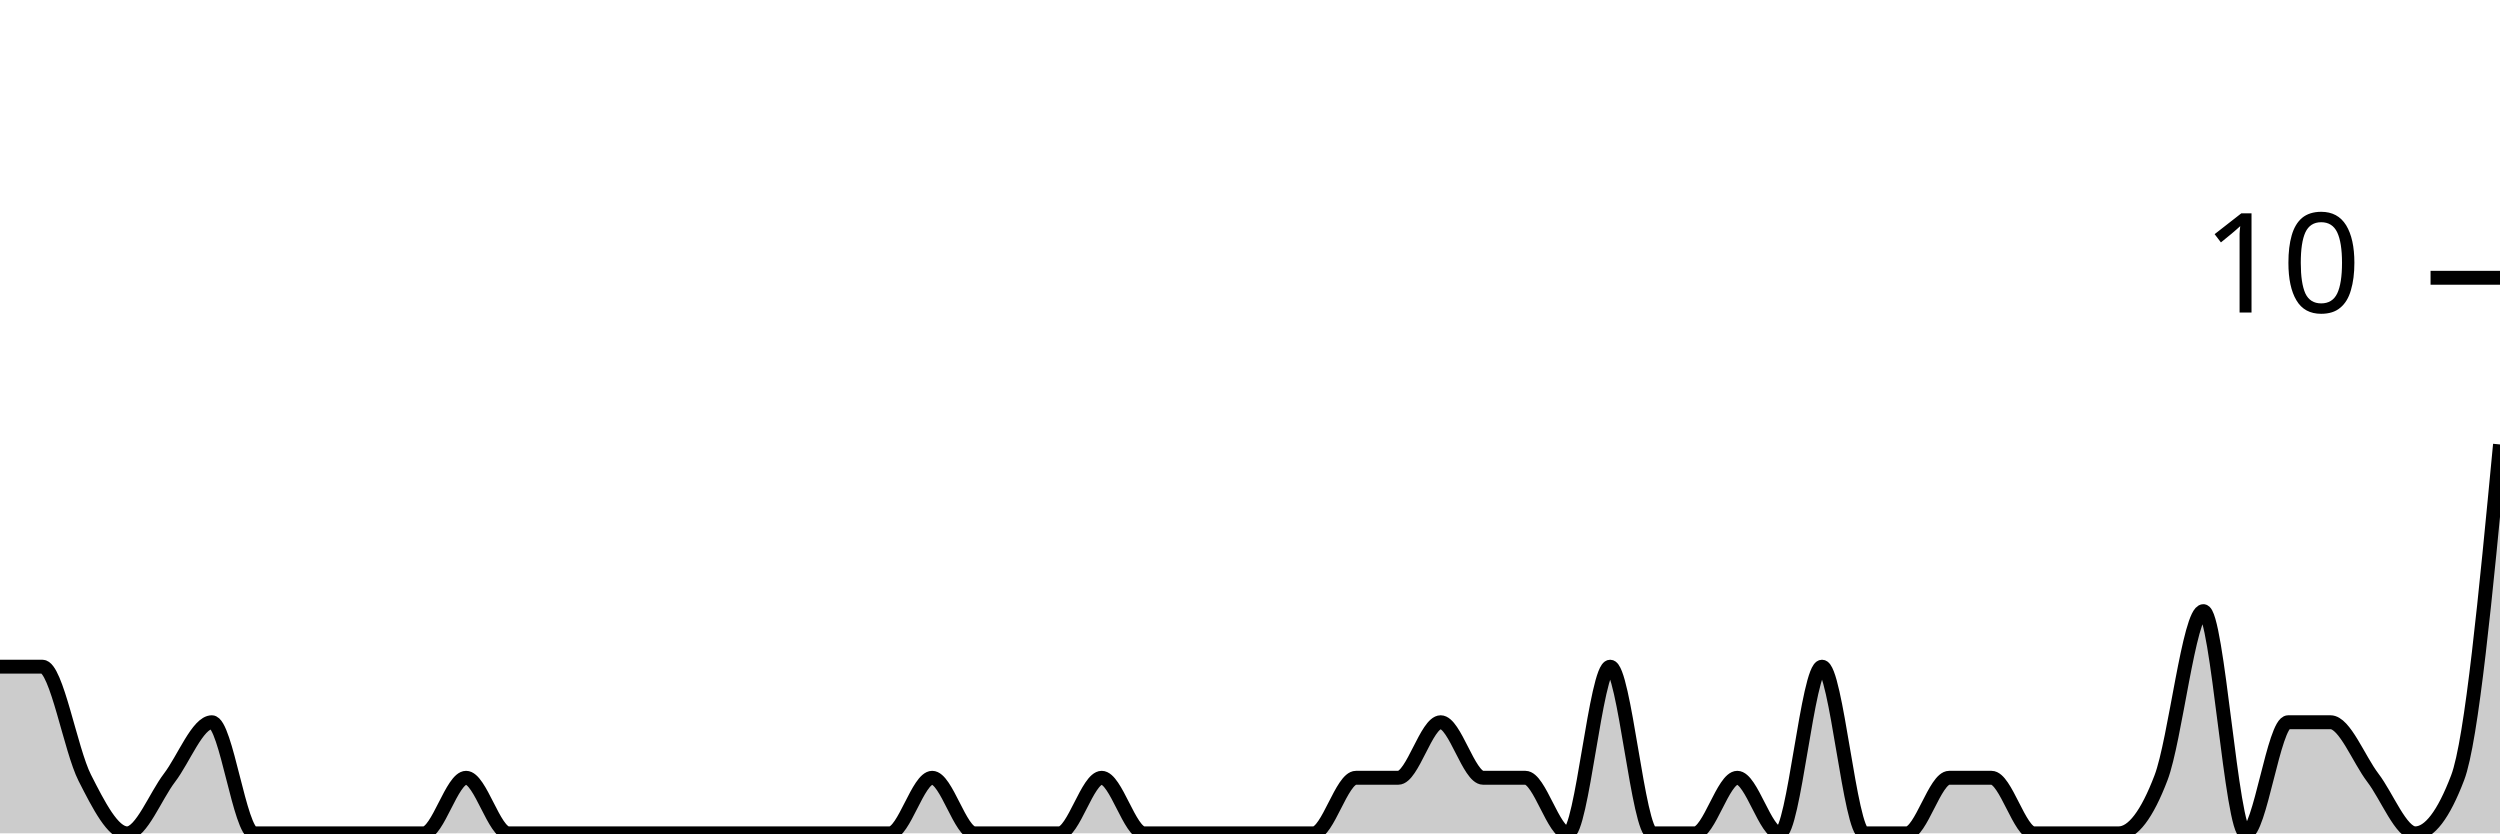
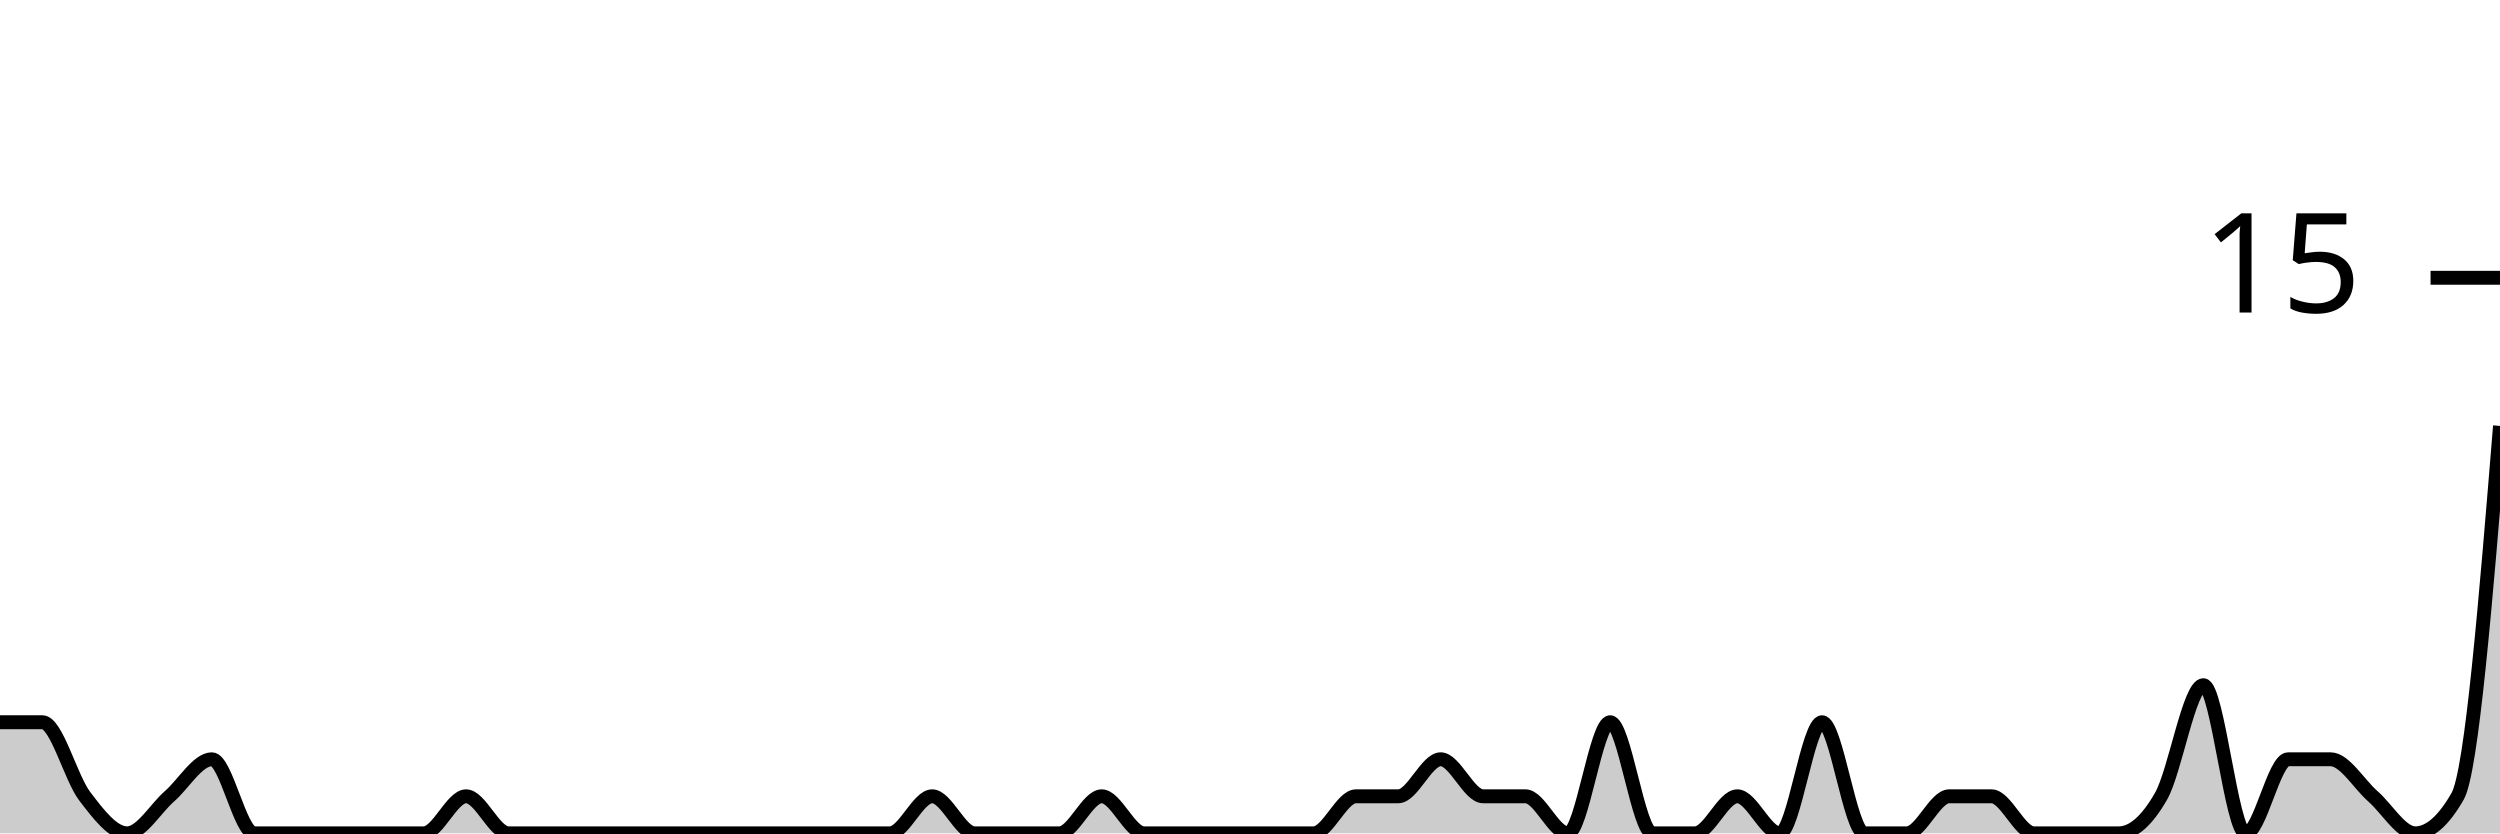
<svg xmlns="http://www.w3.org/2000/svg" viewBox="0 0 180 60">
  <g transform="translate(0,20)">
-     <path class="area" fill="rgba(0, 0, 0, 0.2)" d="M0,28C1.017,28,2.034,28,3.051,28C4.068,28,5.085,34,6.102,36C7.119,38,8.136,40,9.153,40C10.169,40,11.186,37.333,12.203,36C13.22,34.667,14.237,32,15.254,32C16.271,32,17.288,40,18.305,40C19.322,40,20.339,40,21.356,40C22.373,40,23.39,40,24.407,40C25.424,40,26.441,40,27.458,40C28.475,40,29.492,40,30.508,40C31.525,40,32.542,36,33.559,36C34.576,36,35.593,40,36.61,40C37.627,40,38.644,40,39.661,40C40.678,40,41.695,40,42.712,40C43.729,40,44.746,40,45.763,40C46.78,40,47.797,40,48.814,40C49.831,40,50.847,40,51.864,40C52.881,40,53.898,40,54.915,40C55.932,40,56.949,40,57.966,40C58.983,40,60,40,61.017,40C62.034,40,63.051,40,64.068,40C65.085,40,66.102,36,67.119,36C68.136,36,69.153,40,70.169,40C71.186,40,72.203,40,73.22,40C74.237,40,75.254,40,76.271,40C77.288,40,78.305,36,79.322,36C80.339,36,81.356,40,82.373,40C83.39,40,84.407,40,85.424,40C86.441,40,87.458,40,88.475,40C89.492,40,90.508,40,91.525,40C92.542,40,93.559,40,94.576,40C95.593,40,96.61,36,97.627,36C98.644,36,99.661,36,100.678,36C101.695,36,102.712,32,103.729,32C104.746,32,105.763,36,106.78,36C107.797,36,108.814,36,109.831,36C110.847,36,111.864,40,112.881,40C113.898,40,114.915,28,115.932,28C116.949,28,117.966,40,118.983,40C120,40,121.017,40,122.034,40C123.051,40,124.068,36,125.085,36C126.102,36,127.119,40,128.136,40C129.153,40,130.169,28,131.186,28C132.203,28,133.22,40,134.237,40C135.254,40,136.271,40,137.288,40C138.305,40,139.322,36,140.339,36C141.356,36,142.373,36,143.39,36C144.407,36,145.424,40,146.441,40C147.458,40,148.475,40,149.492,40C150.508,40,151.525,40,152.542,40C153.559,40,154.576,38.667,155.593,36C156.61,33.333,157.627,24,158.644,24C159.661,24,160.678,40,161.695,40C162.712,40,163.729,32,164.746,32C165.763,32,166.78,32,167.797,32C168.814,32,169.831,34.667,170.847,36C171.864,37.333,172.881,40,173.898,40C174.915,40,175.932,38.667,176.949,36C177.966,33.333,178.983,22.667,180,12L180,40C178.983,40,177.966,40,176.949,40C175.932,40,174.915,40,173.898,40C172.881,40,171.864,40,170.847,40C169.831,40,168.814,40,167.797,40C166.78,40,165.763,40,164.746,40C163.729,40,162.712,40,161.695,40C160.678,40,159.661,40,158.644,40C157.627,40,156.61,40,155.593,40C154.576,40,153.559,40,152.542,40C151.525,40,150.508,40,149.492,40C148.475,40,147.458,40,146.441,40C145.424,40,144.407,40,143.39,40C142.373,40,141.356,40,140.339,40C139.322,40,138.305,40,137.288,40C136.271,40,135.254,40,134.237,40C133.22,40,132.203,40,131.186,40C130.169,40,129.153,40,128.136,40C127.119,40,126.102,40,125.085,40C124.068,40,123.051,40,122.034,40C121.017,40,120,40,118.983,40C117.966,40,116.949,40,115.932,40C114.915,40,113.898,40,112.881,40C111.864,40,110.847,40,109.831,40C108.814,40,107.797,40,106.78,40C105.763,40,104.746,40,103.729,40C102.712,40,101.695,40,100.678,40C99.661,40,98.644,40,97.627,40C96.61,40,95.593,40,94.576,40C93.559,40,92.542,40,91.525,40C90.508,40,89.492,40,88.475,40C87.458,40,86.441,40,85.424,40C84.407,40,83.39,40,82.373,40C81.356,40,80.339,40,79.322,40C78.305,40,77.288,40,76.271,40C75.254,40,74.237,40,73.22,40C72.203,40,71.186,40,70.169,40C69.153,40,68.136,40,67.119,40C66.102,40,65.085,40,64.068,40C63.051,40,62.034,40,61.017,40C60,40,58.983,40,57.966,40C56.949,40,55.932,40,54.915,40C53.898,40,52.881,40,51.864,40C50.847,40,49.831,40,48.814,40C47.797,40,46.78,40,45.763,40C44.746,40,43.729,40,42.712,40C41.695,40,40.678,40,39.661,40C38.644,40,37.627,40,36.61,40C35.593,40,34.576,40,33.559,40C32.542,40,31.525,40,30.508,40C29.492,40,28.475,40,27.458,40C26.441,40,25.424,40,24.407,40C23.39,40,22.373,40,21.356,40C20.339,40,19.322,40,18.305,40C17.288,40,16.271,40,15.254,40C14.237,40,13.22,40,12.203,40C11.186,40,10.169,40,9.153,40C8.136,40,7.119,40,6.102,40C5.085,40,4.068,40,3.051,40C2.034,40,1.017,40,0,40Z" />
-     <path class="line" stroke="black" fill="none" d="M0,28C1.017,28,2.034,28,3.051,28C4.068,28,5.085,34,6.102,36C7.119,38,8.136,40,9.153,40C10.169,40,11.186,37.333,12.203,36C13.22,34.667,14.237,32,15.254,32C16.271,32,17.288,40,18.305,40C19.322,40,20.339,40,21.356,40C22.373,40,23.39,40,24.407,40C25.424,40,26.441,40,27.458,40C28.475,40,29.492,40,30.508,40C31.525,40,32.542,36,33.559,36C34.576,36,35.593,40,36.61,40C37.627,40,38.644,40,39.661,40C40.678,40,41.695,40,42.712,40C43.729,40,44.746,40,45.763,40C46.78,40,47.797,40,48.814,40C49.831,40,50.847,40,51.864,40C52.881,40,53.898,40,54.915,40C55.932,40,56.949,40,57.966,40C58.983,40,60,40,61.017,40C62.034,40,63.051,40,64.068,40C65.085,40,66.102,36,67.119,36C68.136,36,69.153,40,70.169,40C71.186,40,72.203,40,73.22,40C74.237,40,75.254,40,76.271,40C77.288,40,78.305,36,79.322,36C80.339,36,81.356,40,82.373,40C83.39,40,84.407,40,85.424,40C86.441,40,87.458,40,88.475,40C89.492,40,90.508,40,91.525,40C92.542,40,93.559,40,94.576,40C95.593,40,96.61,36,97.627,36C98.644,36,99.661,36,100.678,36C101.695,36,102.712,32,103.729,32C104.746,32,105.763,36,106.78,36C107.797,36,108.814,36,109.831,36C110.847,36,111.864,40,112.881,40C113.898,40,114.915,28,115.932,28C116.949,28,117.966,40,118.983,40C120,40,121.017,40,122.034,40C123.051,40,124.068,36,125.085,36C126.102,36,127.119,40,128.136,40C129.153,40,130.169,28,131.186,28C132.203,28,133.22,40,134.237,40C135.254,40,136.271,40,137.288,40C138.305,40,139.322,36,140.339,36C141.356,36,142.373,36,143.39,36C144.407,36,145.424,40,146.441,40C147.458,40,148.475,40,149.492,40C150.508,40,151.525,40,152.542,40C153.559,40,154.576,38.667,155.593,36C156.61,33.333,157.627,24,158.644,24C159.661,24,160.678,40,161.695,40C162.712,40,163.729,32,164.746,32C165.763,32,166.78,32,167.797,32C168.814,32,169.831,34.667,170.847,36C171.864,37.333,172.881,40,173.898,40C174.915,40,175.932,38.667,176.949,36C177.966,33.333,178.983,22.667,180,12" />
+     <path class="area" fill="rgba(0, 0, 0, 0.2)" d="M0,32C1.017,32,2.034,32,3.051,32C4.068,32,5.085,36,6.102,37.333C7.119,38.667,8.136,40,9.153,40C10.169,40,11.186,38.222,12.203,37.333C13.22,36.444,14.237,34.667,15.254,34.667C16.271,34.667,17.288,40,18.305,40C19.322,40,20.339,40,21.356,40C22.373,40,23.39,40,24.407,40C25.424,40,26.441,40,27.458,40C28.475,40,29.492,40,30.508,40C31.525,40,32.542,37.333,33.559,37.333C34.576,37.333,35.593,40,36.61,40C37.627,40,38.644,40,39.661,40C40.678,40,41.695,40,42.712,40C43.729,40,44.746,40,45.763,40C46.78,40,47.797,40,48.814,40C49.831,40,50.847,40,51.864,40C52.881,40,53.898,40,54.915,40C55.932,40,56.949,40,57.966,40C58.983,40,60,40,61.017,40C62.034,40,63.051,40,64.068,40C65.085,40,66.102,37.333,67.119,37.333C68.136,37.333,69.153,40,70.169,40C71.186,40,72.203,40,73.22,40C74.237,40,75.254,40,76.271,40C77.288,40,78.305,37.333,79.322,37.333C80.339,37.333,81.356,40,82.373,40C83.39,40,84.407,40,85.424,40C86.441,40,87.458,40,88.475,40C89.492,40,90.508,40,91.525,40C92.542,40,93.559,40,94.576,40C95.593,40,96.61,37.333,97.627,37.333C98.644,37.333,99.661,37.333,100.678,37.333C101.695,37.333,102.712,34.667,103.729,34.667C104.746,34.667,105.763,37.333,106.78,37.333C107.797,37.333,108.814,37.333,109.831,37.333C110.847,37.333,111.864,40,112.881,40C113.898,40,114.915,32,115.932,32C116.949,32,117.966,40,118.983,40C120,40,121.017,40,122.034,40C123.051,40,124.068,37.333,125.085,37.333C126.102,37.333,127.119,40,128.136,40C129.153,40,130.169,32,131.186,32C132.203,32,133.22,40,134.237,40C135.254,40,136.271,40,137.288,40C138.305,40,139.322,37.333,140.339,37.333C141.356,37.333,142.373,37.333,143.39,37.333C144.407,37.333,145.424,40,146.441,40C147.458,40,148.475,40,149.492,40C150.508,40,151.525,40,152.542,40C153.559,40,154.576,39.111,155.593,37.333C156.61,35.556,157.627,29.333,158.644,29.333C159.661,29.333,160.678,40,161.695,40C162.712,40,163.729,34.667,164.746,34.667C165.763,34.667,166.78,34.667,167.797,34.667C168.814,34.667,169.831,36.444,170.847,37.333C171.864,38.222,172.881,40,173.898,40C174.915,40,175.932,39.111,176.949,37.333C177.966,35.556,178.983,23.111,180,10.667L180,40C178.983,40,177.966,40,176.949,40C175.932,40,174.915,40,173.898,40C172.881,40,171.864,40,170.847,40C169.831,40,168.814,40,167.797,40C166.78,40,165.763,40,164.746,40C163.729,40,162.712,40,161.695,40C160.678,40,159.661,40,158.644,40C157.627,40,156.61,40,155.593,40C154.576,40,153.559,40,152.542,40C151.525,40,150.508,40,149.492,40C148.475,40,147.458,40,146.441,40C145.424,40,144.407,40,143.39,40C142.373,40,141.356,40,140.339,40C139.322,40,138.305,40,137.288,40C136.271,40,135.254,40,134.237,40C133.22,40,132.203,40,131.186,40C130.169,40,129.153,40,128.136,40C127.119,40,126.102,40,125.085,40C124.068,40,123.051,40,122.034,40C121.017,40,120,40,118.983,40C117.966,40,116.949,40,115.932,40C114.915,40,113.898,40,112.881,40C111.864,40,110.847,40,109.831,40C108.814,40,107.797,40,106.78,40C105.763,40,104.746,40,103.729,40C102.712,40,101.695,40,100.678,40C99.661,40,98.644,40,97.627,40C96.61,40,95.593,40,94.576,40C93.559,40,92.542,40,91.525,40C90.508,40,89.492,40,88.475,40C87.458,40,86.441,40,85.424,40C84.407,40,83.39,40,82.373,40C81.356,40,80.339,40,79.322,40C78.305,40,77.288,40,76.271,40C75.254,40,74.237,40,73.22,40C72.203,40,71.186,40,70.169,40C69.153,40,68.136,40,67.119,40C66.102,40,65.085,40,64.068,40C63.051,40,62.034,40,61.017,40C60,40,58.983,40,57.966,40C56.949,40,55.932,40,54.915,40C53.898,40,52.881,40,51.864,40C50.847,40,49.831,40,48.814,40C47.797,40,46.78,40,45.763,40C44.746,40,43.729,40,42.712,40C41.695,40,40.678,40,39.661,40C38.644,40,37.627,40,36.61,40C35.593,40,34.576,40,33.559,40C32.542,40,31.525,40,30.508,40C29.492,40,28.475,40,27.458,40C26.441,40,25.424,40,24.407,40C23.39,40,22.373,40,21.356,40C20.339,40,19.322,40,18.305,40C17.288,40,16.271,40,15.254,40C14.237,40,13.22,40,12.203,40C11.186,40,10.169,40,9.153,40C8.136,40,7.119,40,6.102,40C5.085,40,4.068,40,3.051,40C2.034,40,1.017,40,0,40Z" />
+     <path class="line" stroke="black" fill="none" d="M0,32C1.017,32,2.034,32,3.051,32C4.068,32,5.085,36,6.102,37.333C7.119,38.667,8.136,40,9.153,40C10.169,40,11.186,38.222,12.203,37.333C13.22,36.444,14.237,34.667,15.254,34.667C16.271,34.667,17.288,40,18.305,40C19.322,40,20.339,40,21.356,40C22.373,40,23.39,40,24.407,40C25.424,40,26.441,40,27.458,40C28.475,40,29.492,40,30.508,40C31.525,40,32.542,37.333,33.559,37.333C34.576,37.333,35.593,40,36.61,40C37.627,40,38.644,40,39.661,40C40.678,40,41.695,40,42.712,40C43.729,40,44.746,40,45.763,40C46.78,40,47.797,40,48.814,40C49.831,40,50.847,40,51.864,40C52.881,40,53.898,40,54.915,40C55.932,40,56.949,40,57.966,40C58.983,40,60,40,61.017,40C62.034,40,63.051,40,64.068,40C65.085,40,66.102,37.333,67.119,37.333C68.136,37.333,69.153,40,70.169,40C71.186,40,72.203,40,73.22,40C74.237,40,75.254,40,76.271,40C77.288,40,78.305,37.333,79.322,37.333C80.339,37.333,81.356,40,82.373,40C83.39,40,84.407,40,85.424,40C86.441,40,87.458,40,88.475,40C89.492,40,90.508,40,91.525,40C92.542,40,93.559,40,94.576,40C95.593,40,96.61,37.333,97.627,37.333C98.644,37.333,99.661,37.333,100.678,37.333C101.695,37.333,102.712,34.667,103.729,34.667C104.746,34.667,105.763,37.333,106.78,37.333C107.797,37.333,108.814,37.333,109.831,37.333C110.847,37.333,111.864,40,112.881,40C113.898,40,114.915,32,115.932,32C116.949,32,117.966,40,118.983,40C120,40,121.017,40,122.034,40C123.051,40,124.068,37.333,125.085,37.333C126.102,37.333,127.119,40,128.136,40C129.153,40,130.169,32,131.186,32C132.203,32,133.22,40,134.237,40C135.254,40,136.271,40,137.288,40C138.305,40,139.322,37.333,140.339,37.333C141.356,37.333,142.373,37.333,143.39,37.333C144.407,37.333,145.424,40,146.441,40C147.458,40,148.475,40,149.492,40C150.508,40,151.525,40,152.542,40C153.559,40,154.576,39.111,155.593,37.333C156.61,35.556,157.627,29.333,158.644,29.333C159.661,29.333,160.678,40,161.695,40C162.712,40,163.729,34.667,164.746,34.667C165.763,34.667,166.78,34.667,167.797,34.667C168.814,34.667,169.831,36.444,170.847,37.333C171.864,38.222,172.881,40,173.898,40C174.915,40,175.932,39.111,176.949,37.333C177.966,35.556,178.983,23.111,180,10.667" />
    <path class="axis-ceiling" stroke-width="1" stroke="black" fill="none" d="M175,0L180,0" />
-     <text class="axis-ceiling-label" font-family="sans-serif" text-anchor="end" font-size="10px" x="170" y="2.5">10</text>
+     <text class="axis-ceiling-label" font-family="sans-serif" text-anchor="end" font-size="10px" x="170" y="2.5">15</text>
  </g>
</svg>
